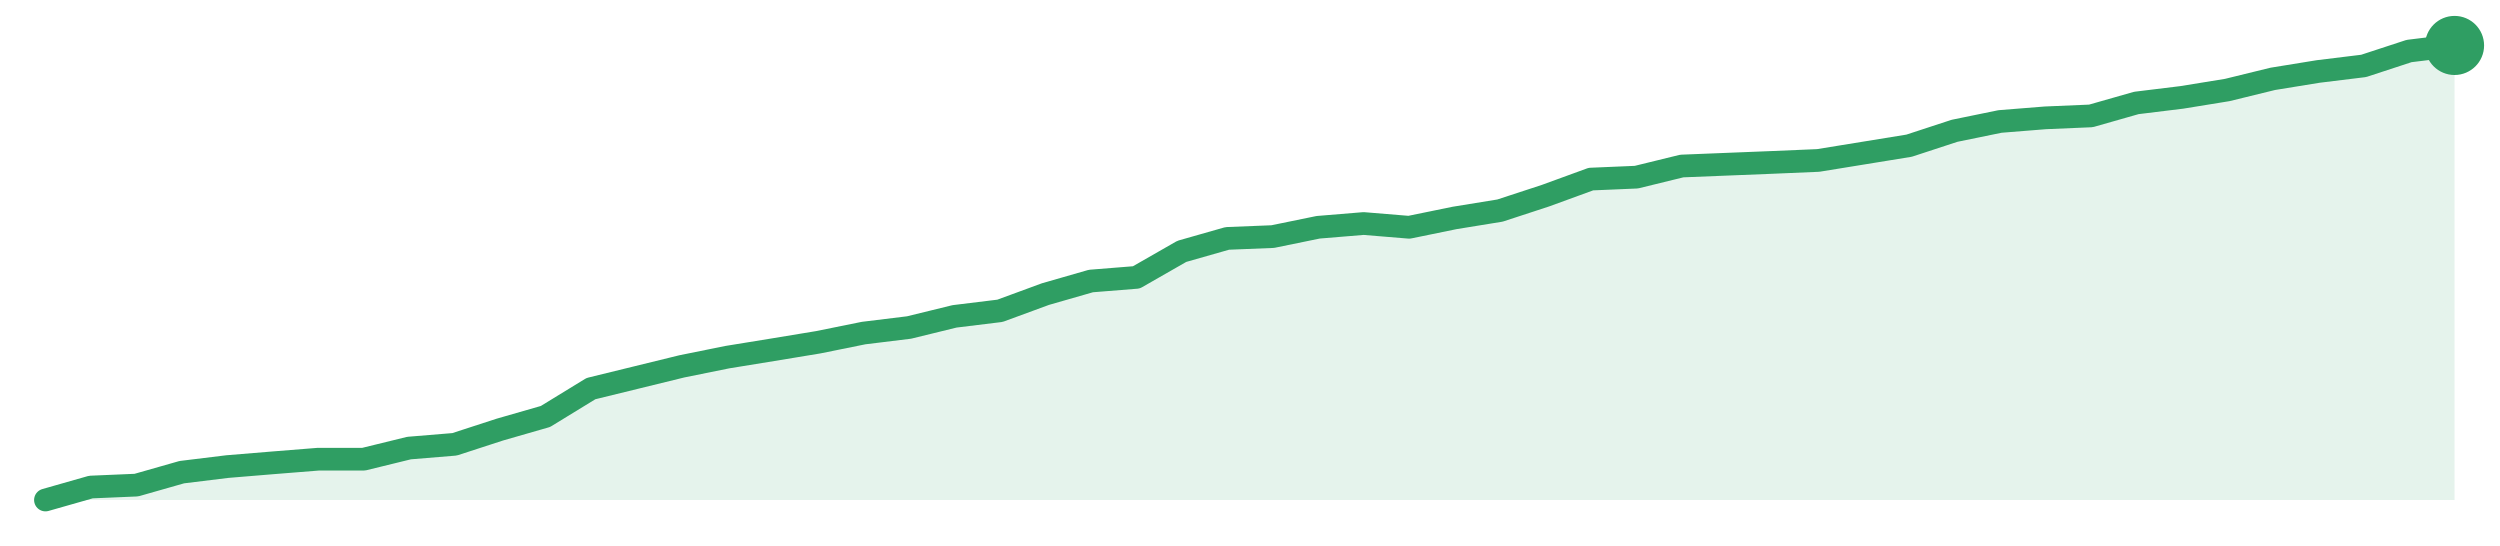
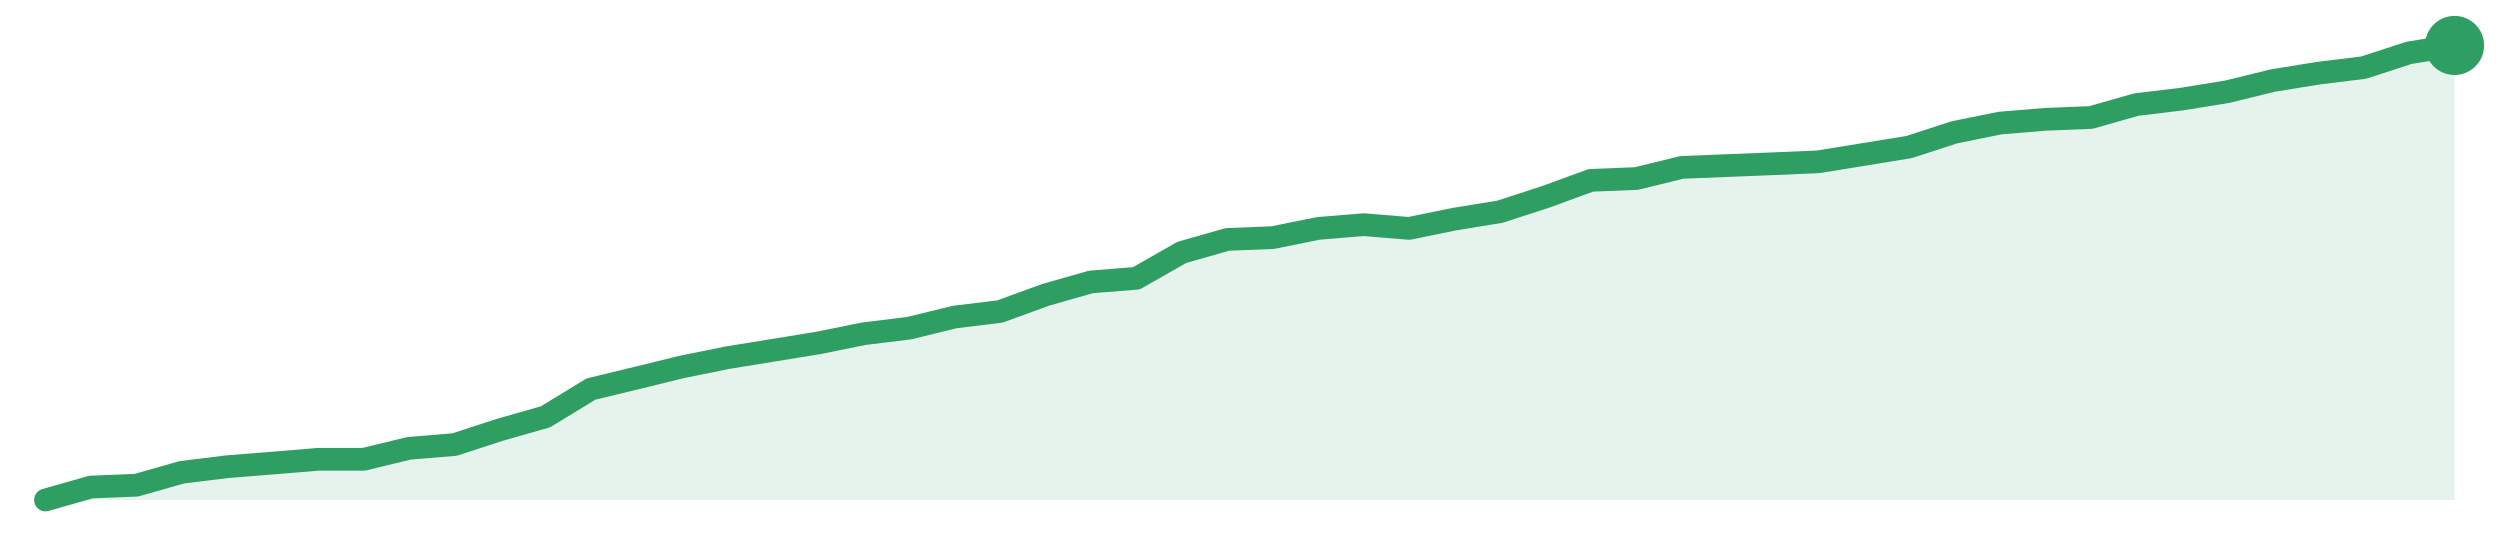
<svg xmlns="http://www.w3.org/2000/svg" width="220" height="48" viewBox="0 0 220 48" role="img" aria-label="trend">
-   <path d="M4.0,44.0 L4.0,44.0 L8.0,42.86 L12.0,42.69 L16.0,41.55 L20.0,41.06 L24.0,40.73 L28.0,40.41 L32.0,40.41 L36.0,39.43 L40.0,39.1 L44.0,37.8 L48.0,36.65 L52.0,34.2 L56.0,33.22 L60.0,32.24 L64.0,31.43 L68.0,30.78 L72.0,30.12 L76.0,29.31 L80.0,28.82 L84.0,27.84 L88.0,27.35 L92.0,25.88 L96.0,24.73 L100.0,24.41 L104.0,22.12 L108.0,20.98 L112.0,20.82 L116.0,20.0 L120.0,19.67 L124.0,20.0 L128.0,19.18 L132.0,18.53 L136.0,17.22 L140.0,15.76 L144.0,15.59 L148.0,14.61 L152.0,14.45 L156.0,14.29 L160.0,14.12 L164.0,13.47 L168.0,12.82 L172.0,11.51 L176.0,10.69 L180.0,10.37 L184.0,10.2 L188.0,9.06 L192.0,8.57 L196.0,7.92 L200.0,6.94 L204.0,6.29 L208.0,5.8 L212.0,4.49 L216.0,4.0 L216.0,44.0 Z" fill="#2f9e631f" />
-   <path d="M4.0,44.0 L8.0,42.86 L12.0,42.69 L16.0,41.55 L20.0,41.06 L24.0,40.73 L28.0,40.41 L32.0,40.41 L36.0,39.43 L40.0,39.1 L44.0,37.8 L48.0,36.65 L52.0,34.2 L56.0,33.22 L60.0,32.24 L64.0,31.43 L68.0,30.78 L72.0,30.12 L76.0,29.31 L80.0,28.82 L84.0,27.84 L88.0,27.35 L92.0,25.88 L96.0,24.73 L100.0,24.41 L104.0,22.12 L108.0,20.98 L112.0,20.82 L116.0,20.0 L120.0,19.67 L124.0,20.0 L128.0,19.18 L132.0,18.53 L136.0,17.22 L140.0,15.76 L144.0,15.59 L148.0,14.61 L152.0,14.45 L156.0,14.29 L160.0,14.12 L164.0,13.47 L168.0,12.82 L172.0,11.51 L176.0,10.69 L180.0,10.37 L184.0,10.2 L188.0,9.06 L192.0,8.57 L196.0,7.92 L200.0,6.94 L204.0,6.29 L208.0,5.8 L212.0,4.49 L216.0,4.0" fill="none" stroke="#2f9e63" stroke-width="2" stroke-linejoin="round" stroke-linecap="round" />
+   <path d="M4.0,44.0 L4.0,44.0 L8.0,42.86 L12.0,42.7 L16.0,41.56 L20.0,41.07 L24.0,40.75 L28.0,40.42 L32.0,40.42 L36.0,39.45 L40.0,39.12 L44.0,37.82 L48.0,36.68 L52.0,34.24 L56.0,33.27 L60.0,32.29 L64.0,31.48 L68.0,30.83 L72.0,30.18 L76.0,29.37 L80.0,28.88 L84.0,27.9 L88.0,27.41 L92.0,25.95 L96.0,24.81 L100.0,24.49 L104.0,22.21 L108.0,21.07 L112.0,20.91 L116.0,20.1 L120.0,19.77 L124.0,20.1 L128.0,19.28 L132.0,18.63 L136.0,17.33 L140.0,15.87 L144.0,15.71 L148.0,14.73 L152.0,14.57 L156.0,14.41 L160.0,14.24 L164.0,13.59 L168.0,12.94 L172.0,11.64 L176.0,10.83 L180.0,10.5 L184.0,10.34 L188.0,9.2 L192.0,8.72 L196.0,8.07 L200.0,7.09 L204.0,6.44 L208.0,5.95 L212.0,4.65 L216.0,4.0 L216.0,44.0 Z" fill="#2f9e631f" />
+   <path d="M4.0,44.0 L8.0,42.86 L12.0,42.7 L16.0,41.56 L20.0,41.07 L24.0,40.75 L28.0,40.42 L32.0,40.42 L36.0,39.45 L40.0,39.12 L44.0,37.82 L48.0,36.68 L52.0,34.24 L56.0,33.27 L60.0,32.29 L64.0,31.48 L68.0,30.83 L72.0,30.18 L76.0,29.37 L80.0,28.88 L84.0,27.9 L88.0,27.41 L92.0,25.95 L96.0,24.81 L100.0,24.49 L104.0,22.21 L108.0,21.07 L112.0,20.91 L116.0,20.1 L120.0,19.77 L124.0,20.1 L128.0,19.28 L132.0,18.63 L136.0,17.33 L140.0,15.87 L144.0,15.71 L148.0,14.73 L152.0,14.57 L156.0,14.41 L160.0,14.24 L164.0,13.59 L168.0,12.94 L172.0,11.64 L176.0,10.83 L180.0,10.5 L184.0,10.34 L188.0,9.2 L192.0,8.72 L196.0,8.07 L200.0,7.09 L204.0,6.44 L208.0,5.95 L212.0,4.65 L216.0,4.0" fill="none" stroke="#2f9e63" stroke-width="2" stroke-linejoin="round" stroke-linecap="round" />
  <circle cx="216.0" cy="4.0" r="2.6" fill="#2f9e63" />
</svg>
